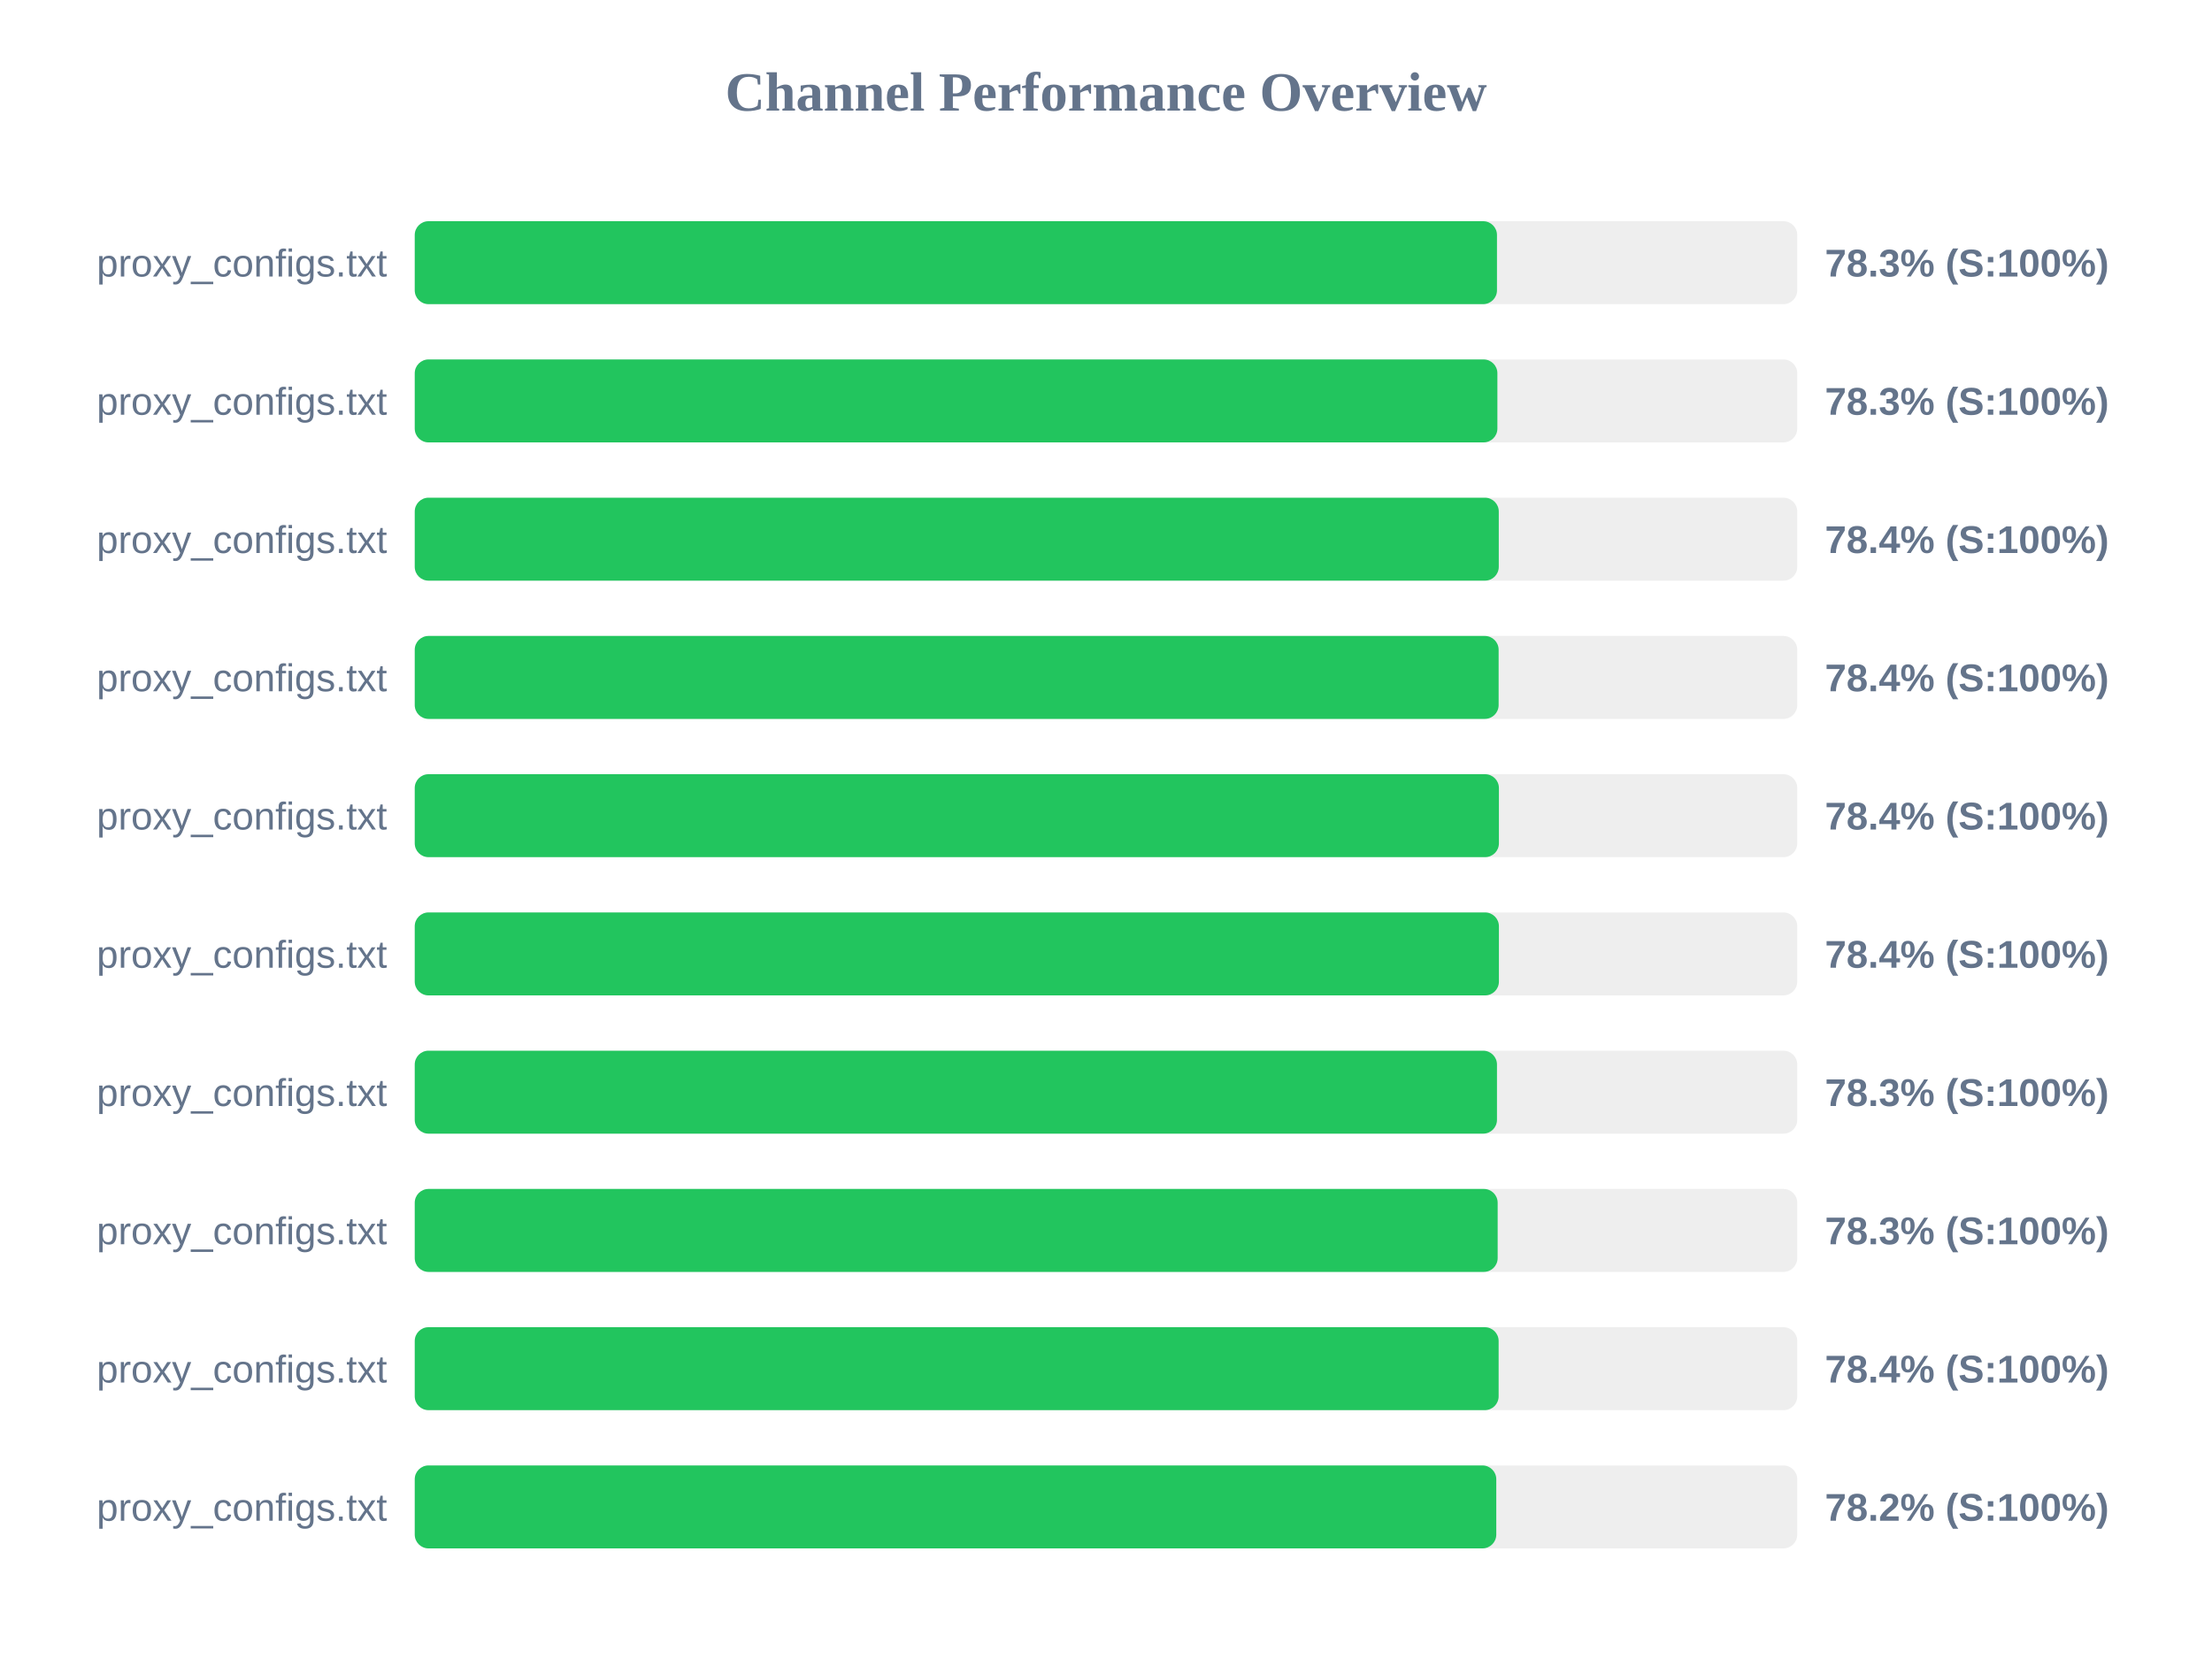
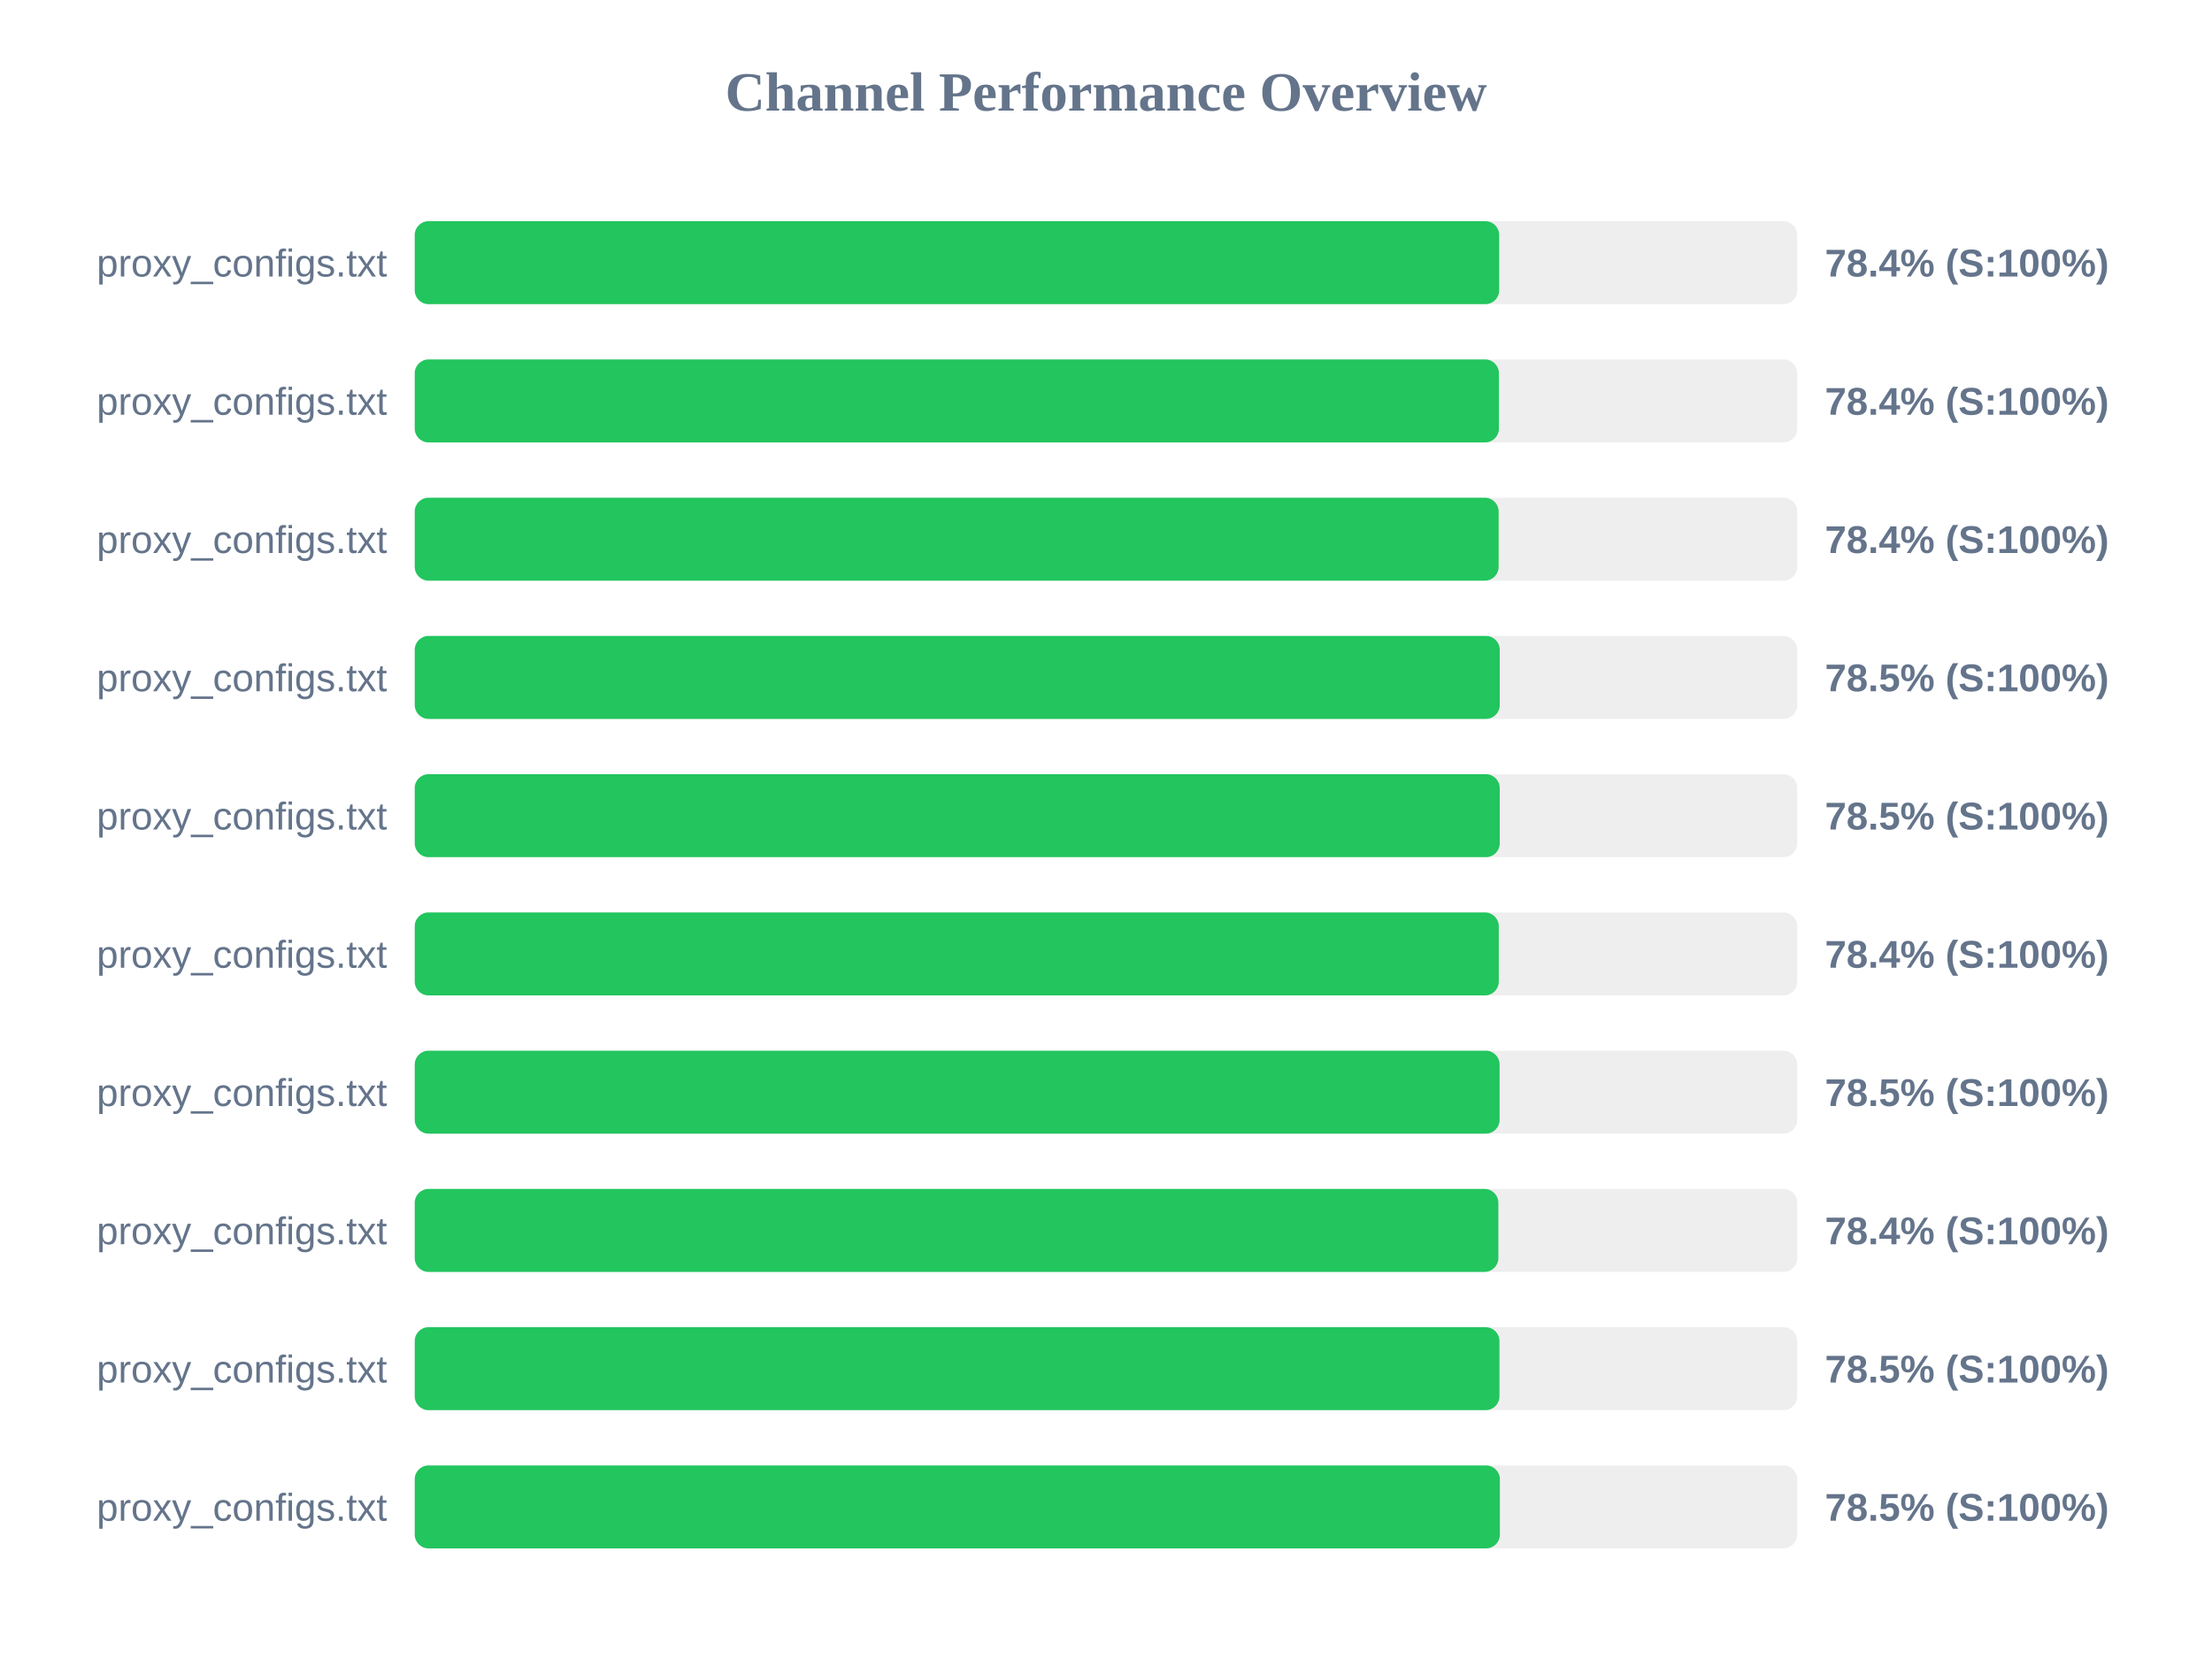
<svg xmlns="http://www.w3.org/2000/svg" width="800" height="600" version="1.1">
  <style>
        .row { font: 14px Arial; fill: #64748b; }
        .score { font: bold 14px Arial; fill: #64748b; }
    </style>
  <text x="400" y="40" text-anchor="middle" font-size="20px" font-weight="bold" fill="#64748b">Channel Performance Overview</text>
  <rect x="150" y="80" width="500" height="30" fill="#eee" rx="5" />
-   <rect x="150" y="80" width="391.4" height="30" fill="#22c55e" rx="5" />
+   <rect x="150" y="80" width="392.2" height="30" fill="#22c55e" rx="5" />
  <text x="140" y="100" text-anchor="end" class="row">proxy_configs.txt</text>
-   <text x="660" y="100" text-anchor="start" class="score">78.3% (S:100%)</text>
+   <text x="660" y="100" text-anchor="start" class="score">78.4% (S:100%)</text>
  <rect x="150" y="130" width="500" height="30" fill="#eee" rx="5" />
-   <rect x="150" y="130" width="391.55" height="30" fill="#22c55e" rx="5" />
+   <rect x="150" y="130" width="392.1" height="30" fill="#22c55e" rx="5" />
  <text x="140" y="150" text-anchor="end" class="row">proxy_configs.txt</text>
-   <text x="660" y="150" text-anchor="start" class="score">78.3% (S:100%)</text>
+   <text x="660" y="150" text-anchor="start" class="score">78.4% (S:100%)</text>
  <rect x="150" y="180" width="500" height="30" fill="#eee" rx="5" />
-   <rect x="150" y="180" width="392.05" height="30" fill="#22c55e" rx="5" />
+   <rect x="150" y="180" width="392.0" height="30" fill="#22c55e" rx="5" />
  <text x="140" y="200" text-anchor="end" class="row">proxy_configs.txt</text>
  <text x="660" y="200" text-anchor="start" class="score">78.4% (S:100%)</text>
  <rect x="150" y="230" width="500" height="30" fill="#eee" rx="5" />
-   <rect x="150" y="230" width="392.0" height="30" fill="#22c55e" rx="5" />
+   <rect x="150" y="230" width="392.4" height="30" fill="#22c55e" rx="5" />
  <text x="140" y="250" text-anchor="end" class="row">proxy_configs.txt</text>
-   <text x="660" y="250" text-anchor="start" class="score">78.4% (S:100%)</text>
+   <text x="660" y="250" text-anchor="start" class="score">78.5% (S:100%)</text>
  <rect x="150" y="280" width="500" height="30" fill="#eee" rx="5" />
-   <rect x="150" y="280" width="392.1" height="30" fill="#22c55e" rx="5" />
+   <rect x="150" y="280" width="392.4" height="30" fill="#22c55e" rx="5" />
  <text x="140" y="300" text-anchor="end" class="row">proxy_configs.txt</text>
-   <text x="660" y="300" text-anchor="start" class="score">78.4% (S:100%)</text>
+   <text x="660" y="300" text-anchor="start" class="score">78.5% (S:100%)</text>
  <rect x="150" y="330" width="500" height="30" fill="#eee" rx="5" />
-   <rect x="150" y="330" width="392.1" height="30" fill="#22c55e" rx="5" />
+   <rect x="150" y="330" width="392.05" height="30" fill="#22c55e" rx="5" />
  <text x="140" y="350" text-anchor="end" class="row">proxy_configs.txt</text>
  <text x="660" y="350" text-anchor="start" class="score">78.4% (S:100%)</text>
  <rect x="150" y="380" width="500" height="30" fill="#eee" rx="5" />
-   <rect x="150" y="380" width="391.4" height="30" fill="#22c55e" rx="5" />
+   <rect x="150" y="380" width="392.35" height="30" fill="#22c55e" rx="5" />
  <text x="140" y="400" text-anchor="end" class="row">proxy_configs.txt</text>
-   <text x="660" y="400" text-anchor="start" class="score">78.3% (S:100%)</text>
+   <text x="660" y="400" text-anchor="start" class="score">78.5% (S:100%)</text>
  <rect x="150" y="430" width="500" height="30" fill="#eee" rx="5" />
-   <rect x="150" y="430" width="391.65" height="30" fill="#22c55e" rx="5" />
+   <rect x="150" y="430" width="391.9" height="30" fill="#22c55e" rx="5" />
  <text x="140" y="450" text-anchor="end" class="row">proxy_configs.txt</text>
-   <text x="660" y="450" text-anchor="start" class="score">78.3% (S:100%)</text>
+   <text x="660" y="450" text-anchor="start" class="score">78.4% (S:100%)</text>
  <rect x="150" y="480" width="500" height="30" fill="#eee" rx="5" />
-   <rect x="150" y="480" width="392.0" height="30" fill="#22c55e" rx="5" />
+   <rect x="150" y="480" width="392.3" height="30" fill="#22c55e" rx="5" />
  <text x="140" y="500" text-anchor="end" class="row">proxy_configs.txt</text>
-   <text x="660" y="500" text-anchor="start" class="score">78.4% (S:100%)</text>
+   <text x="660" y="500" text-anchor="start" class="score">78.5% (S:100%)</text>
  <rect x="150" y="530" width="500" height="30" fill="#eee" rx="5" />
-   <rect x="150" y="530" width="391.15" height="30" fill="#22c55e" rx="5" />
+   <rect x="150" y="530" width="392.45" height="30" fill="#22c55e" rx="5" />
  <text x="140" y="550" text-anchor="end" class="row">proxy_configs.txt</text>
-   <text x="660" y="550" text-anchor="start" class="score">78.2% (S:100%)</text>
+   <text x="660" y="550" text-anchor="start" class="score">78.5% (S:100%)</text>
</svg>
